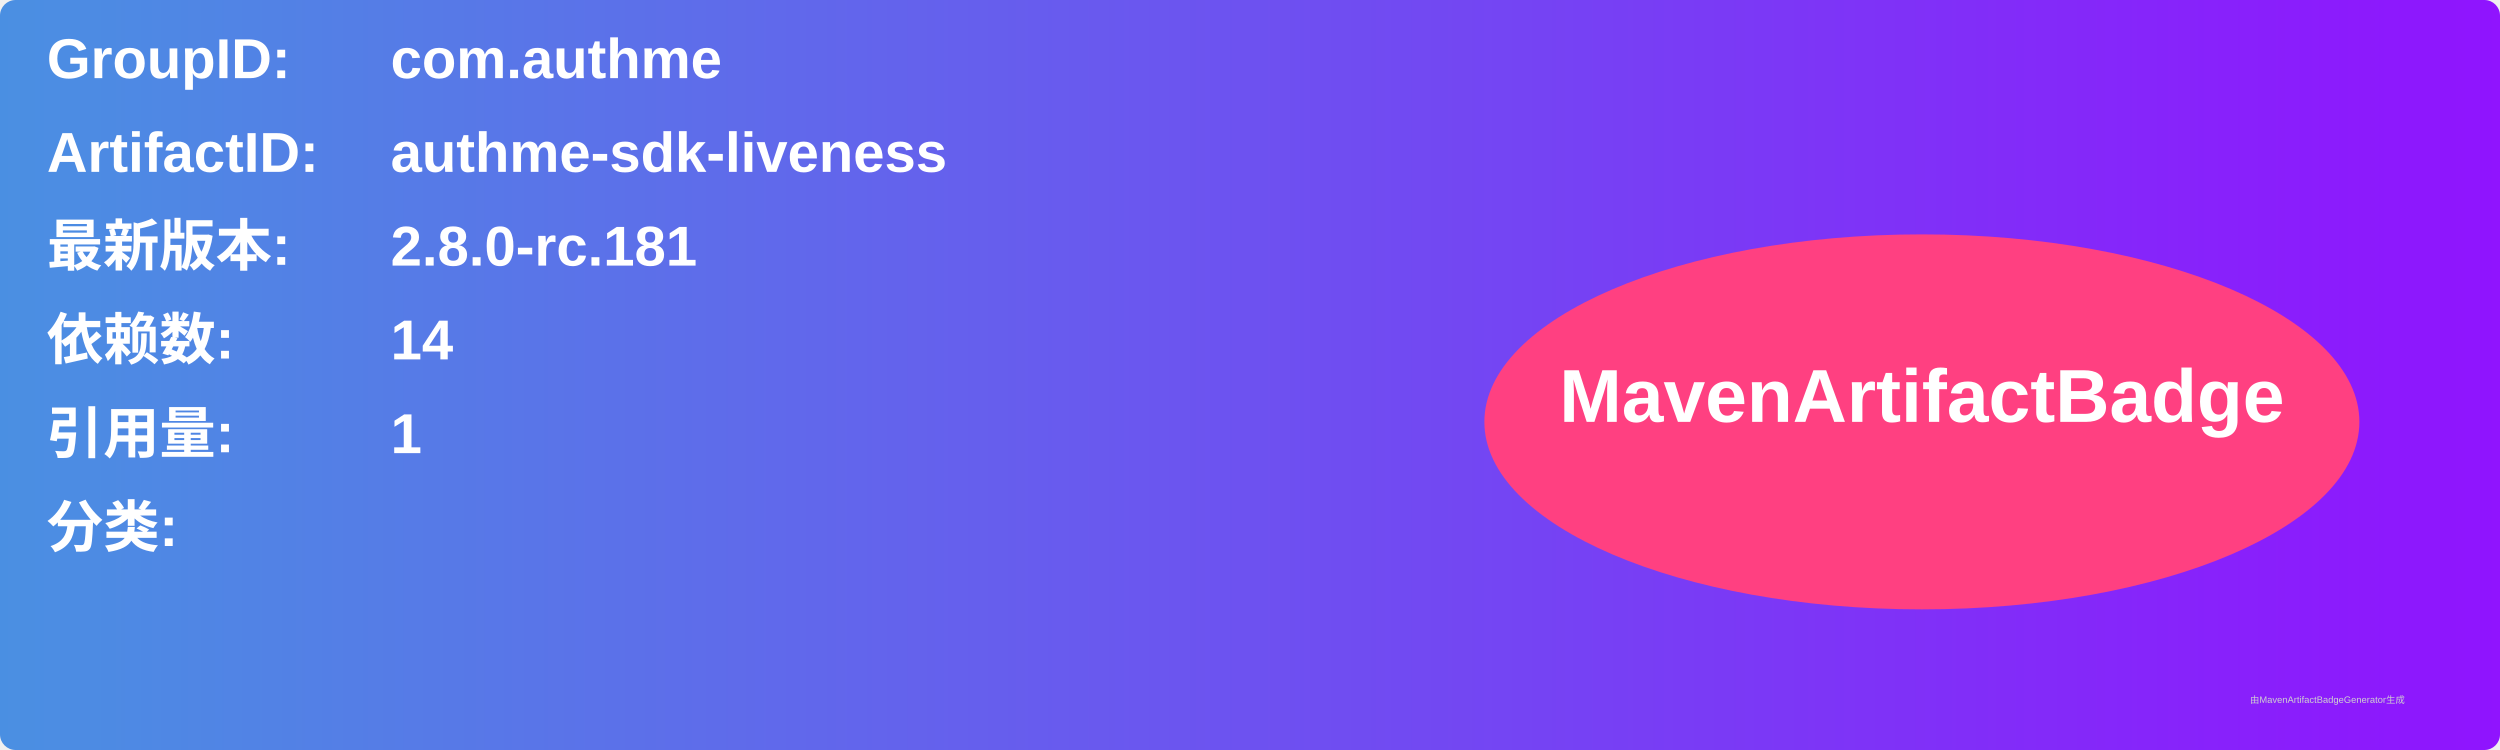
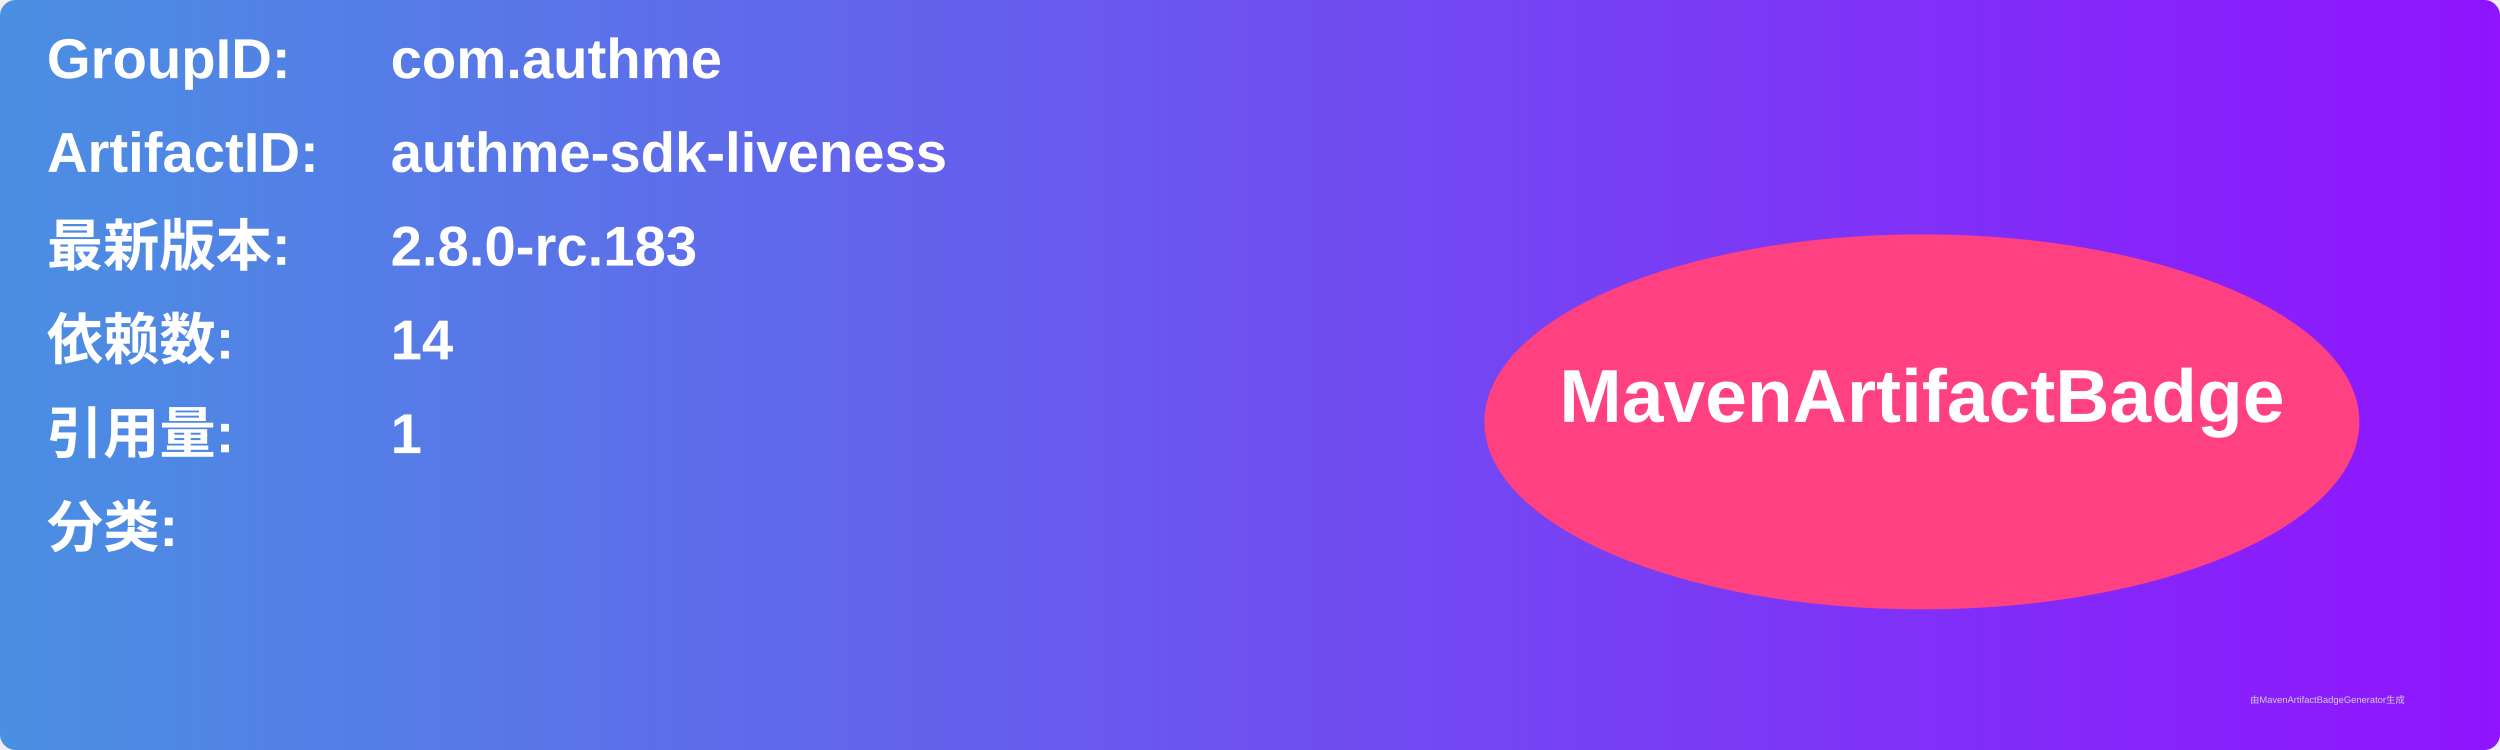
<svg xmlns="http://www.w3.org/2000/svg" width="800" height="240" viewBox="0 0 800 240">
  <linearGradient id="grad" x1="0%" y1="0%" x2="100%" y2="0%">
    <stop offset="0%" stop-color="#4a90e2" />
    <stop offset="100%" stop-color="#9013fe" />
  </linearGradient>
  <rect width="100%" height="100%" rx="5" ry="5" fill="url(#grad)" />
  <g transform="translate(15, 15)">
    <text x="0" y="10" font-family="Arial" font-size="18" fill="white" font-weight="bold" width="260">GroupID:</text>
    <text x="110" y="10" font-family="Arial" font-size="18" fill="white" font-weight="bold" width="460">com.authme</text>
    <text x="0" y="40" font-family="Arial" font-size="18" fill="white" font-weight="bold" width="260">ArtifactID:</text>
    <text x="110" y="40" font-family="Arial" font-size="18" fill="white" font-weight="bold" width="460">authme-sdk-liveness</text>
    <text x="0" y="70" font-family="Arial" font-size="18" fill="white" font-weight="bold">最新版本:</text>
    <text x="110" y="70" font-family="Arial" font-size="18" fill="white" font-weight="bold">
-       <tspan font-weight="bold">2.8.0-rc.181</tspan>
+       <tspan font-weight="bold">2.8.0-rc.183</tspan>
    </text>
    <text x="0" y="100" font-family="Arial" font-size="18" fill="white" font-weight="bold">依赖数: </text>
    <text x="110" y="100" font-family="Arial" font-size="18" fill="white">
      <tspan font-weight="bold">14</tspan>
    </text>
    <text x="0" y="130" font-family="Arial" font-size="18" fill="white" font-weight="bold">引用量: </text>
    <text x="110" y="130" font-family="Arial" font-size="18" fill="white">
      <tspan font-weight="bold">1</tspan>
    </text>
    <text x="0" y="160" font-family="Arial" font-size="18" fill="white" font-weight="bold">分类:</text>
    <text x="10" y="190" font-family="Arial" font-size="10" fill="white">
      <tspan font-weight="bold" />
    </text>
    <ellipse cx="600" cy="120" rx="140" ry="60" fill="#ff4081" />
    <text x="600" y="120" text-anchor="middle" font-family="Arial" font-size="24" fill="white" font-weight="bold">MavenArtifactBadge</text>
  </g>
  <text x="720" y="225" font-family="Arial" font-size="3" fill="#d0d0d0">由MavenArtifactBadgeGenerator生成</text>
</svg>
